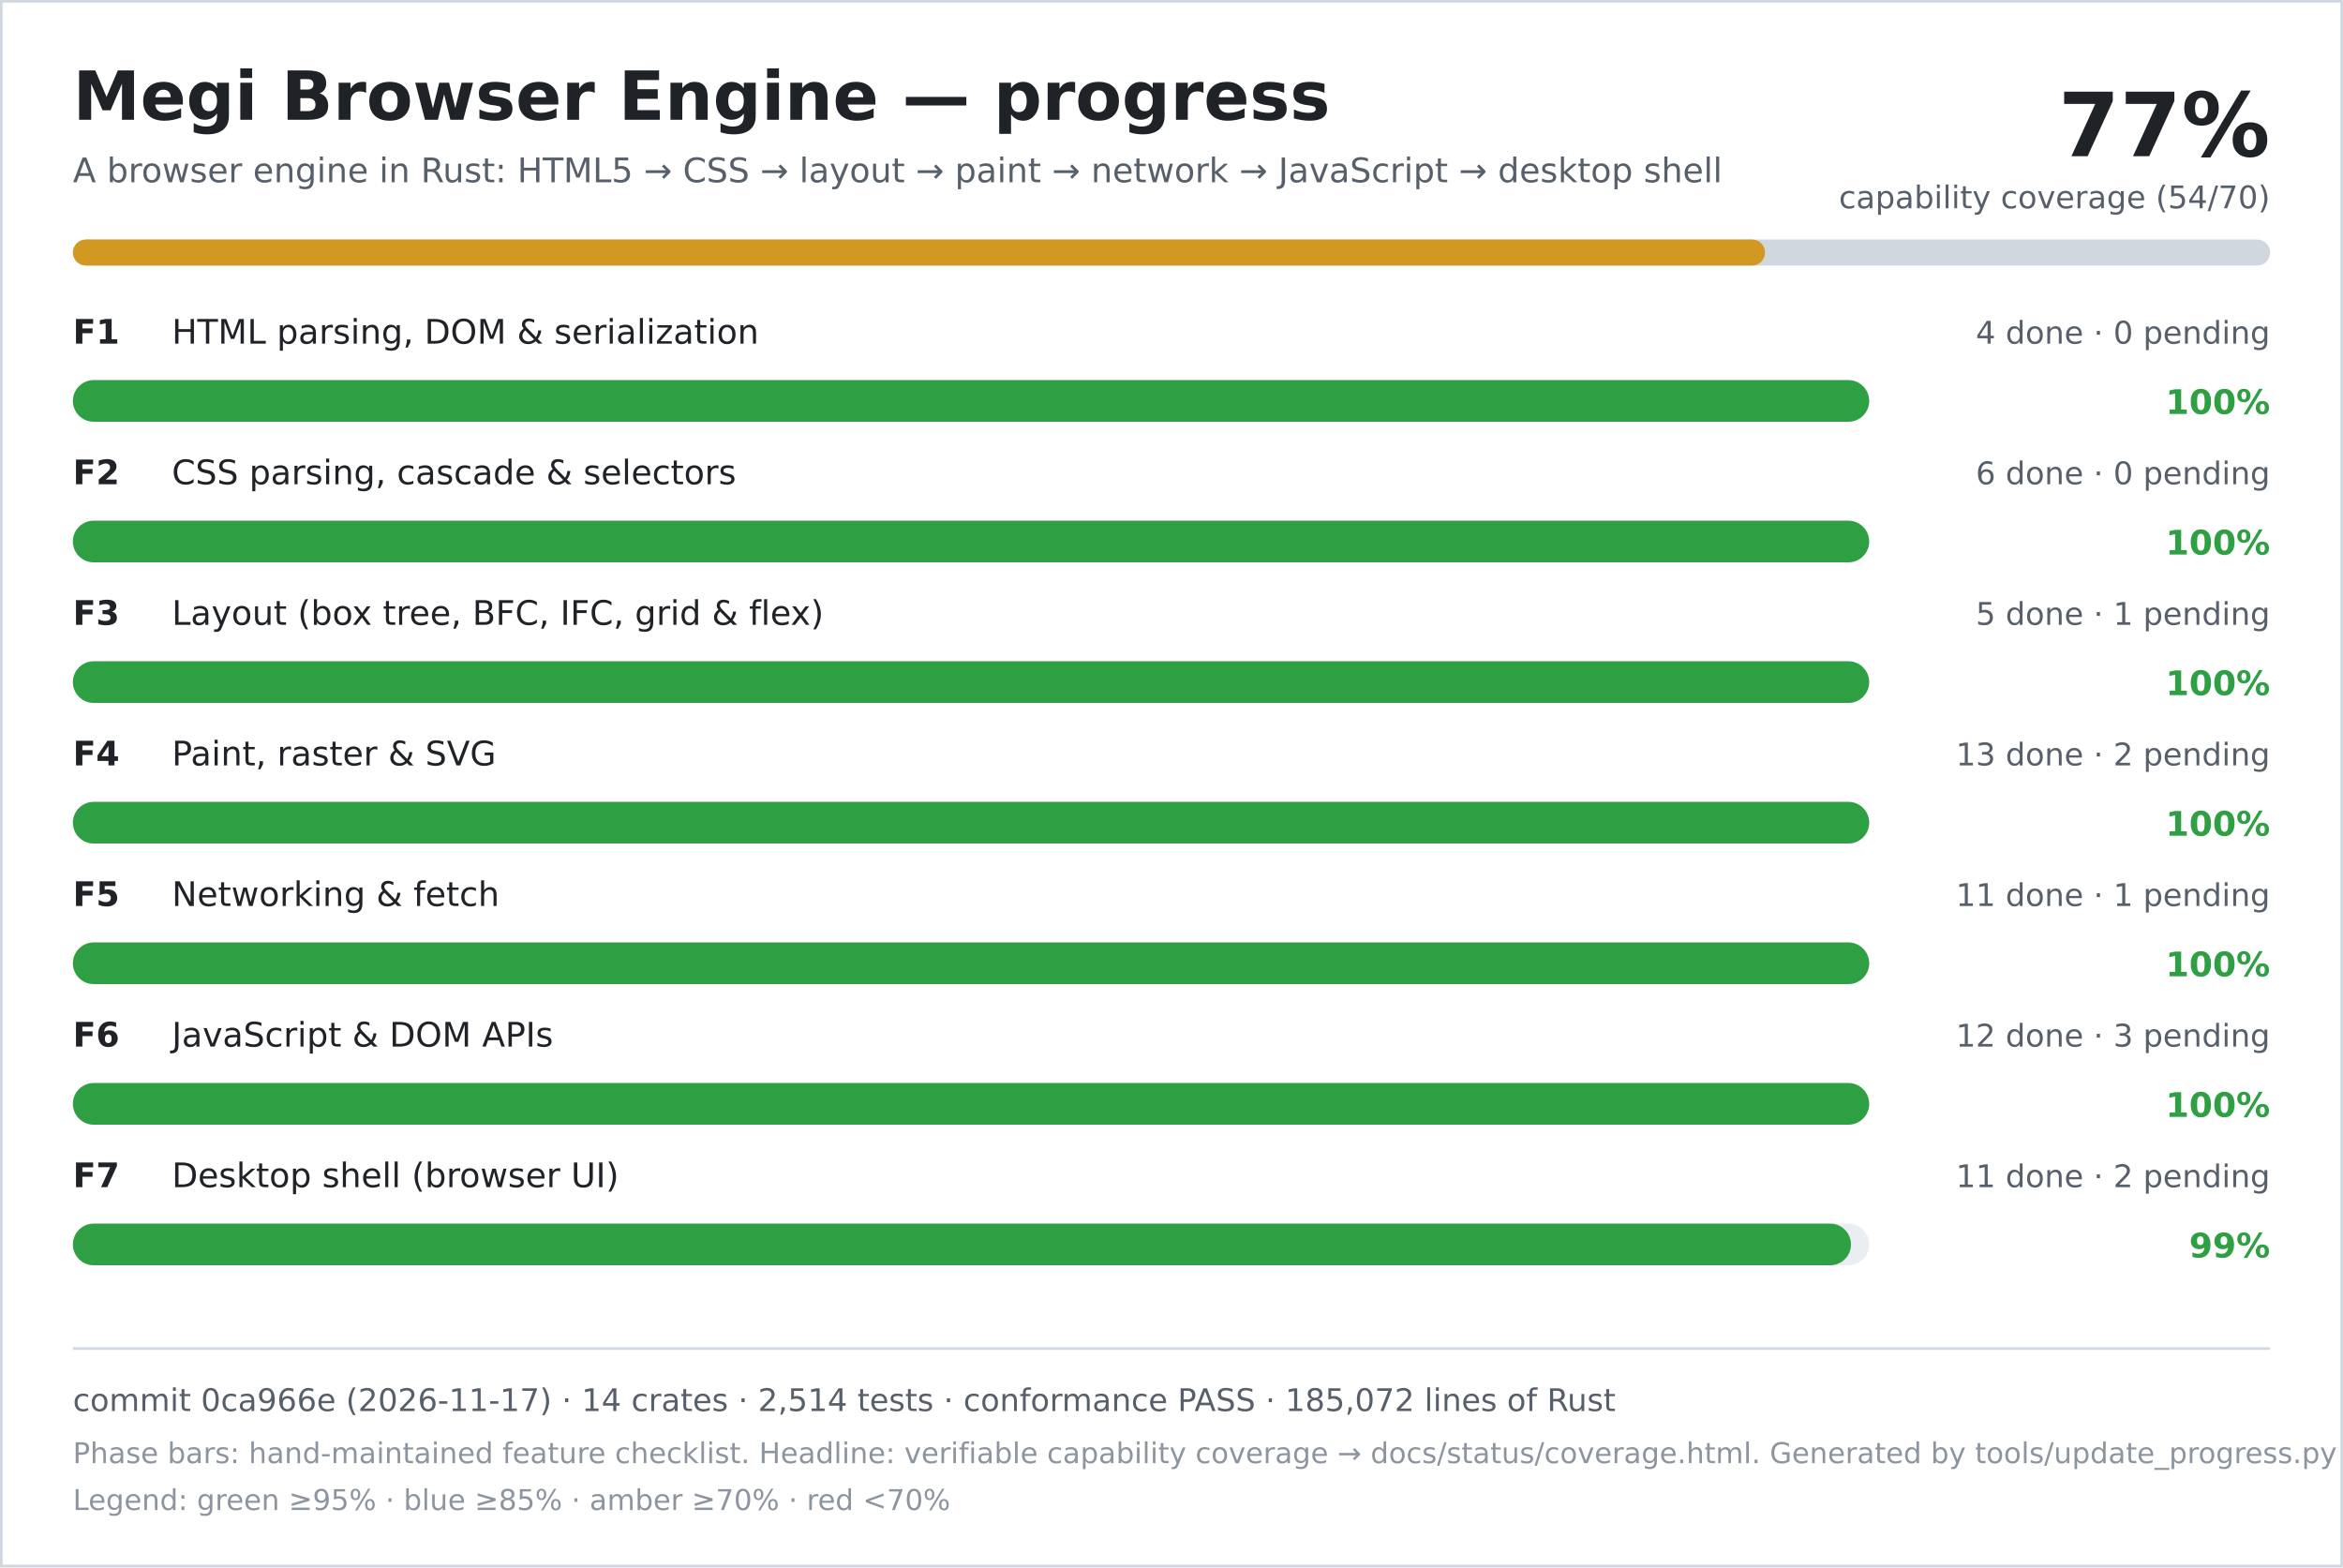
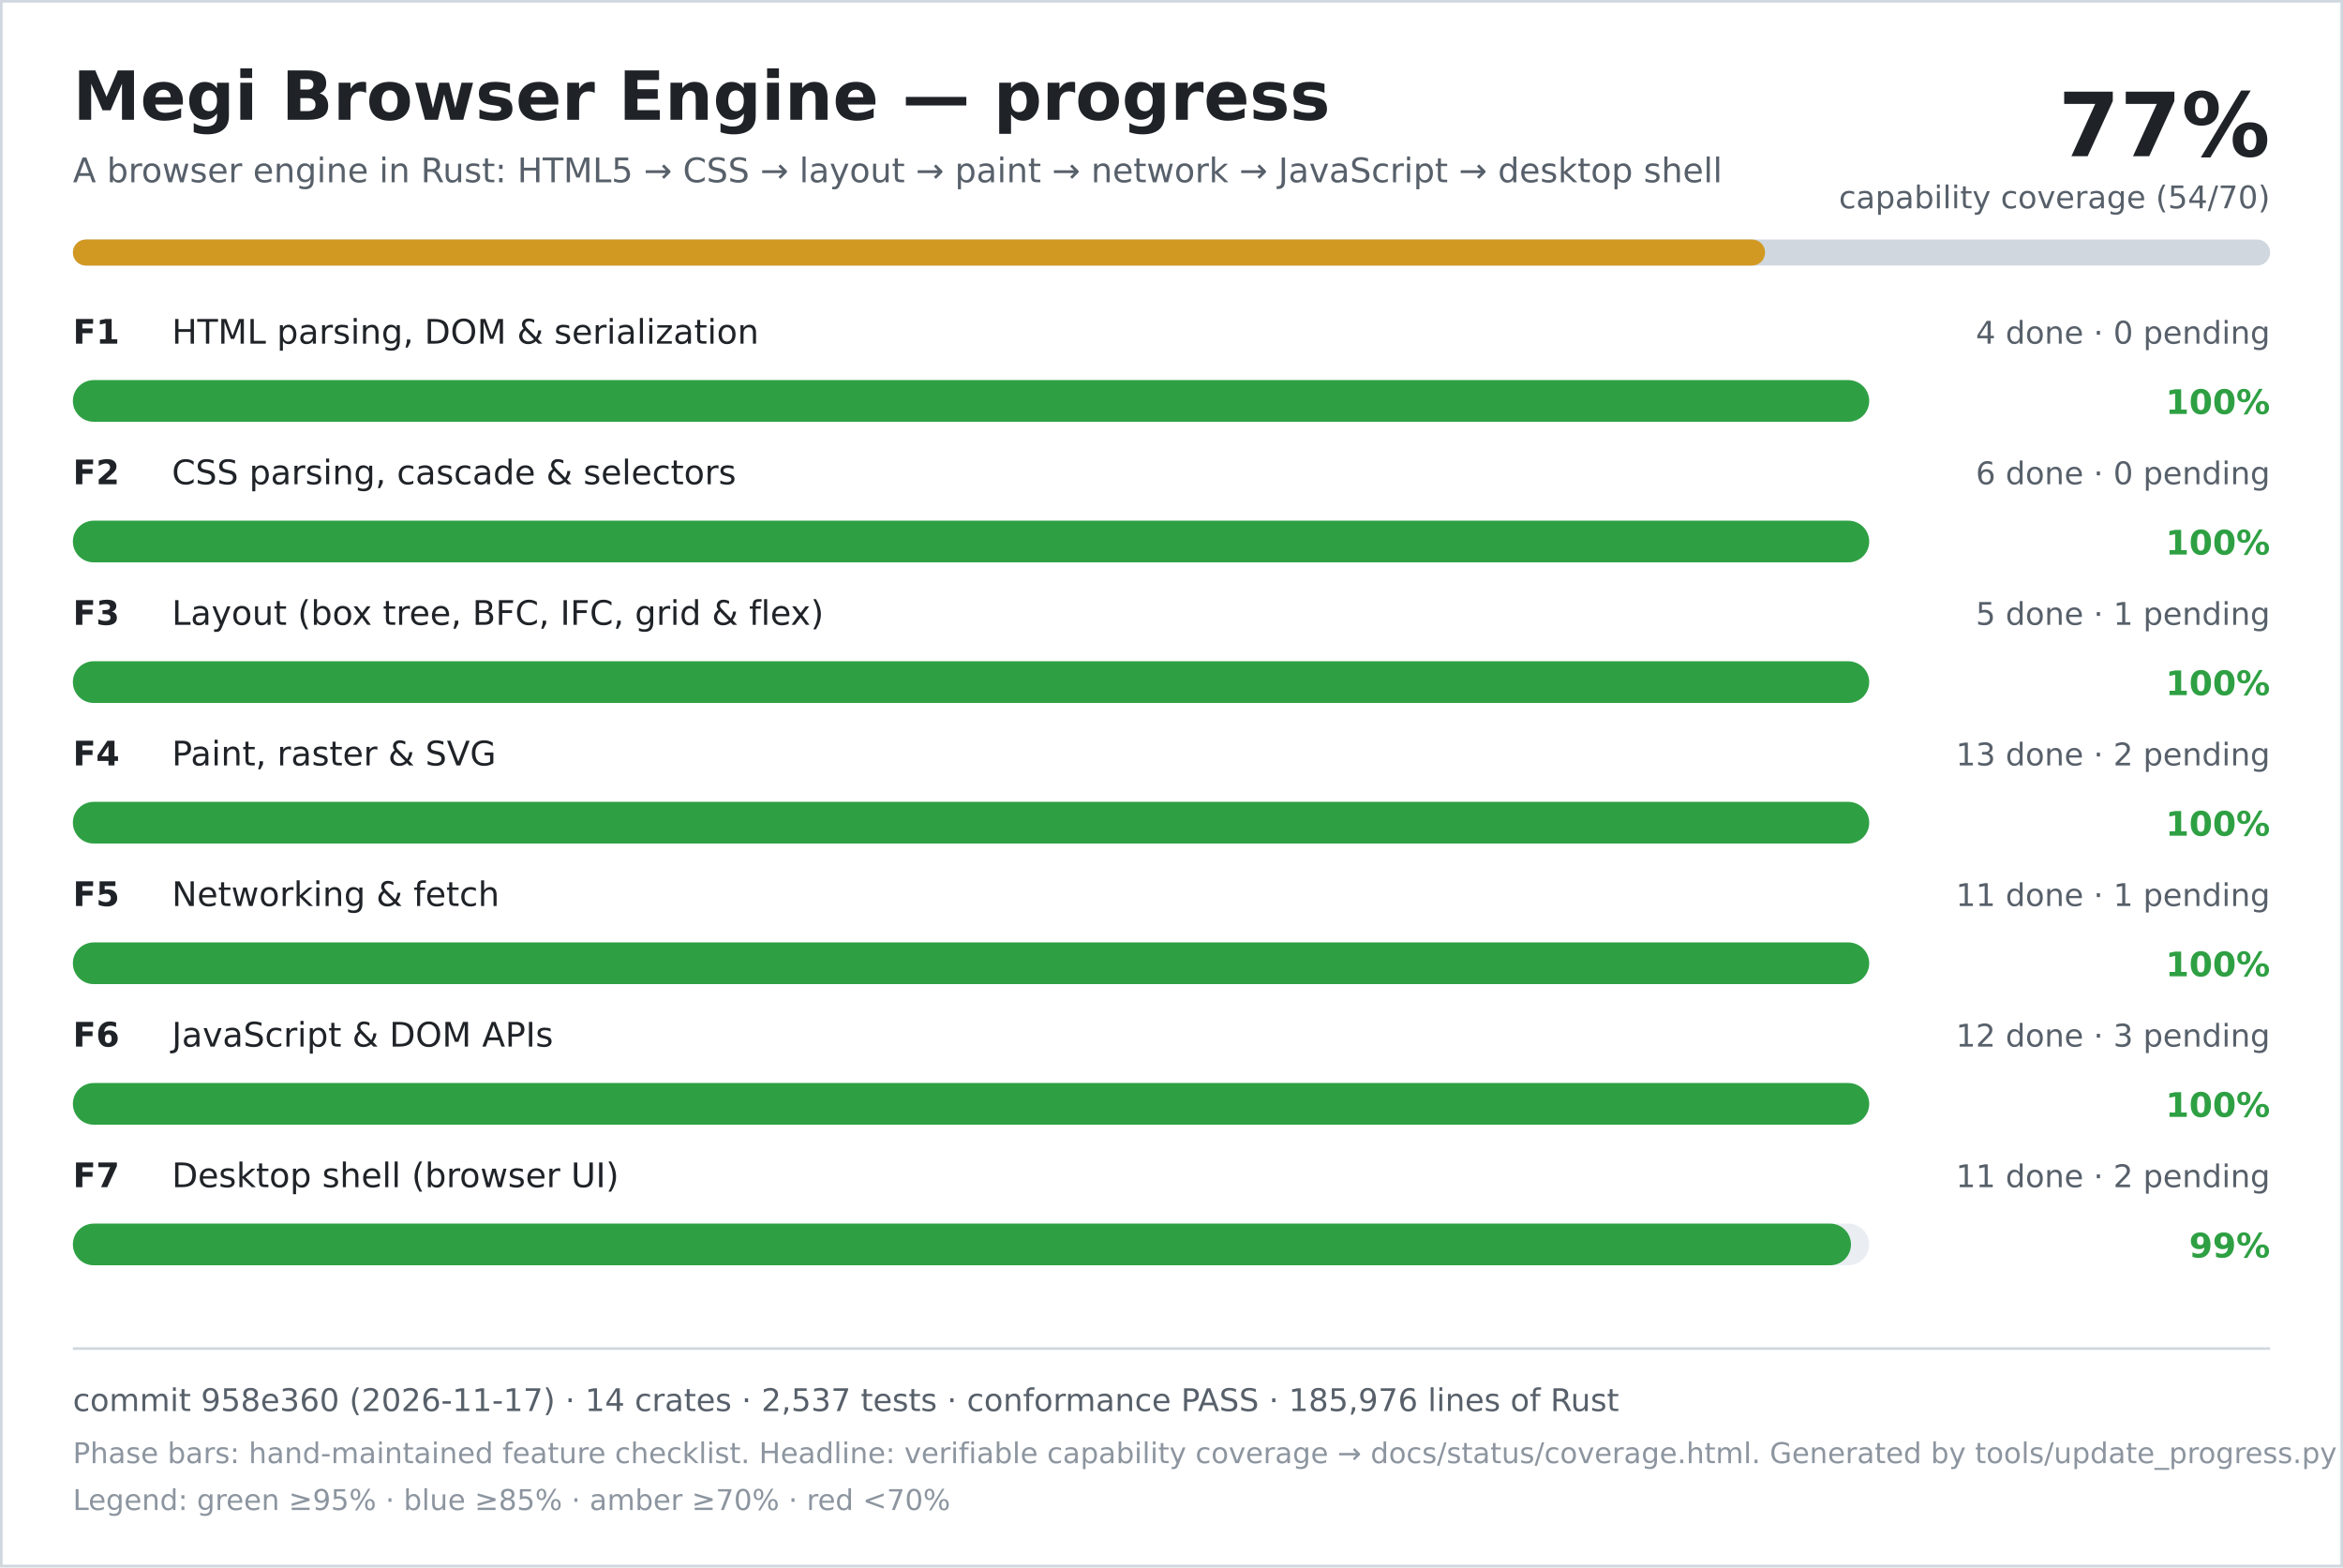
<svg xmlns="http://www.w3.org/2000/svg" width="900" height="602" viewBox="0 0 900 602" role="img" aria-labelledby="title desc">
  <rect width="900" height="602" fill="#ffffff" />
  <rect x="0.5" y="0.5" width="899" height="601" fill="none" stroke="#d0d7de" />
  <text x="28" y="46" font-family="DejaVu Sans, Verdana, sans-serif" font-size="26" font-weight="700" fill="#1f2328">Megi Browser Engine — progress</text>
  <text x="28" y="70" font-family="DejaVu Sans, Verdana, sans-serif" font-size="13" fill="#57606a">A browser engine in Rust: HTML5 → CSS → layout → paint → network → JavaScript → desktop shell</text>
  <text x="872" y="60" text-anchor="end" font-family="DejaVu Sans, Verdana, sans-serif" font-size="34" font-weight="700" fill="#1f2328">77%</text>
  <text x="872" y="80" text-anchor="end" font-family="DejaVu Sans, Verdana, sans-serif" font-size="12" fill="#57606a">capability coverage (54/70)</text>
  <rect x="28" y="92" width="844" height="10" rx="5" fill="#d0d7de" />
  <rect x="28" y="92" width="650" height="10" rx="5" fill="#d29922" />
  <text x="28" y="132" font-family="DejaVu Sans, Verdana, sans-serif" font-size="13" font-weight="700" fill="#1f2328">F1</text>
  <text x="66" y="132" font-family="DejaVu Sans, Verdana, sans-serif" font-size="13" fill="#1f2328">HTML parsing, DOM &amp; serialization</text>
  <text x="872" y="132" text-anchor="end" font-family="DejaVu Sans, Verdana, sans-serif" font-size="12" fill="#57606a">4 done · 0 pending</text>
  <rect x="28" y="146" width="690" height="16" rx="8" fill="#eaeef2" />
  <rect x="28" y="146" width="690" height="16" rx="8" fill="#2ea043" />
  <text x="872" y="159" text-anchor="end" font-family="DejaVu Sans, Verdana, sans-serif" font-size="13" font-weight="700" fill="#2ea043">100%</text>
  <text x="28" y="186" font-family="DejaVu Sans, Verdana, sans-serif" font-size="13" font-weight="700" fill="#1f2328">F2</text>
  <text x="66" y="186" font-family="DejaVu Sans, Verdana, sans-serif" font-size="13" fill="#1f2328">CSS parsing, cascade &amp; selectors</text>
  <text x="872" y="186" text-anchor="end" font-family="DejaVu Sans, Verdana, sans-serif" font-size="12" fill="#57606a">6 done · 0 pending</text>
  <rect x="28" y="200" width="690" height="16" rx="8" fill="#eaeef2" />
  <rect x="28" y="200" width="690" height="16" rx="8" fill="#2ea043" />
  <text x="872" y="213" text-anchor="end" font-family="DejaVu Sans, Verdana, sans-serif" font-size="13" font-weight="700" fill="#2ea043">100%</text>
  <text x="28" y="240" font-family="DejaVu Sans, Verdana, sans-serif" font-size="13" font-weight="700" fill="#1f2328">F3</text>
  <text x="66" y="240" font-family="DejaVu Sans, Verdana, sans-serif" font-size="13" fill="#1f2328">Layout (box tree, BFC, IFC, grid &amp; flex)</text>
  <text x="872" y="240" text-anchor="end" font-family="DejaVu Sans, Verdana, sans-serif" font-size="12" fill="#57606a">5 done · 1 pending</text>
  <rect x="28" y="254" width="690" height="16" rx="8" fill="#eaeef2" />
  <rect x="28" y="254" width="690" height="16" rx="8" fill="#2ea043" />
  <text x="872" y="267" text-anchor="end" font-family="DejaVu Sans, Verdana, sans-serif" font-size="13" font-weight="700" fill="#2ea043">100%</text>
  <text x="28" y="294" font-family="DejaVu Sans, Verdana, sans-serif" font-size="13" font-weight="700" fill="#1f2328">F4</text>
  <text x="66" y="294" font-family="DejaVu Sans, Verdana, sans-serif" font-size="13" fill="#1f2328">Paint, raster &amp; SVG</text>
  <text x="872" y="294" text-anchor="end" font-family="DejaVu Sans, Verdana, sans-serif" font-size="12" fill="#57606a">13 done · 2 pending</text>
  <rect x="28" y="308" width="690" height="16" rx="8" fill="#eaeef2" />
  <rect x="28" y="308" width="690" height="16" rx="8" fill="#2ea043" />
  <text x="872" y="321" text-anchor="end" font-family="DejaVu Sans, Verdana, sans-serif" font-size="13" font-weight="700" fill="#2ea043">100%</text>
  <text x="28" y="348" font-family="DejaVu Sans, Verdana, sans-serif" font-size="13" font-weight="700" fill="#1f2328">F5</text>
  <text x="66" y="348" font-family="DejaVu Sans, Verdana, sans-serif" font-size="13" fill="#1f2328">Networking &amp; fetch</text>
  <text x="872" y="348" text-anchor="end" font-family="DejaVu Sans, Verdana, sans-serif" font-size="12" fill="#57606a">11 done · 1 pending</text>
  <rect x="28" y="362" width="690" height="16" rx="8" fill="#eaeef2" />
  <rect x="28" y="362" width="690" height="16" rx="8" fill="#2ea043" />
  <text x="872" y="375" text-anchor="end" font-family="DejaVu Sans, Verdana, sans-serif" font-size="13" font-weight="700" fill="#2ea043">100%</text>
  <text x="28" y="402" font-family="DejaVu Sans, Verdana, sans-serif" font-size="13" font-weight="700" fill="#1f2328">F6</text>
  <text x="66" y="402" font-family="DejaVu Sans, Verdana, sans-serif" font-size="13" fill="#1f2328">JavaScript &amp; DOM APIs</text>
  <text x="872" y="402" text-anchor="end" font-family="DejaVu Sans, Verdana, sans-serif" font-size="12" fill="#57606a">12 done · 3 pending</text>
  <rect x="28" y="416" width="690" height="16" rx="8" fill="#eaeef2" />
  <rect x="28" y="416" width="690" height="16" rx="8" fill="#2ea043" />
  <text x="872" y="429" text-anchor="end" font-family="DejaVu Sans, Verdana, sans-serif" font-size="13" font-weight="700" fill="#2ea043">100%</text>
  <text x="28" y="456" font-family="DejaVu Sans, Verdana, sans-serif" font-size="13" font-weight="700" fill="#1f2328">F7</text>
  <text x="66" y="456" font-family="DejaVu Sans, Verdana, sans-serif" font-size="13" fill="#1f2328">Desktop shell (browser UI)</text>
  <text x="872" y="456" text-anchor="end" font-family="DejaVu Sans, Verdana, sans-serif" font-size="12" fill="#57606a">11 done · 2 pending</text>
  <rect x="28" y="470" width="690" height="16" rx="8" fill="#eaeef2" />
  <rect x="28" y="470" width="683" height="16" rx="8" fill="#2ea043" />
  <text x="872" y="483" text-anchor="end" font-family="DejaVu Sans, Verdana, sans-serif" font-size="13" font-weight="700" fill="#2ea043">99%</text>
  <line x1="28" y1="518" x2="872" y2="518" stroke="#d0d7de" />
-   <text x="28" y="542" font-family="DejaVu Sans, Verdana, sans-serif" font-size="12" fill="#57606a">commit 0ca966e (2026-11-17) · 14 crates · 2,514 tests · conformance PASS · 185,072 lines of Rust</text>
+   <text x="28" y="542" font-family="DejaVu Sans, Verdana, sans-serif" font-size="12" fill="#57606a">commit 958e360 (2026-11-17) · 14 crates · 2,537 tests · conformance PASS · 185,976 lines of Rust</text>
  <text x="28" y="562" font-family="DejaVu Sans, Verdana, sans-serif" font-size="11" fill="#8c959f">Phase bars: hand-maintained feature checklist. Headline: verifiable capability coverage → docs/status/coverage.html. Generated by tools/update_progress.py — do not edit.</text>
  <text x="28" y="580" font-family="DejaVu Sans, Verdana, sans-serif" font-size="11" fill="#8c959f">Legend: green ≥95% · blue ≥85% · amber ≥70% · red &lt;70%</text>
</svg>
